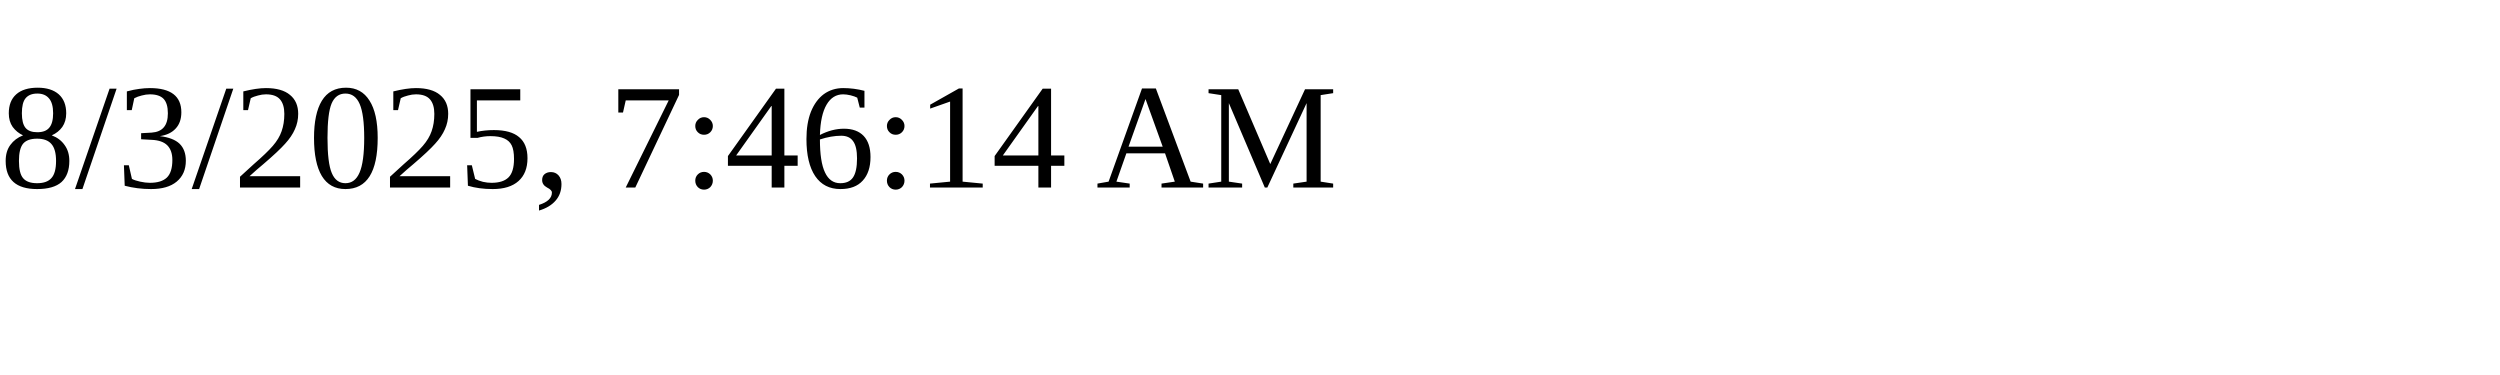
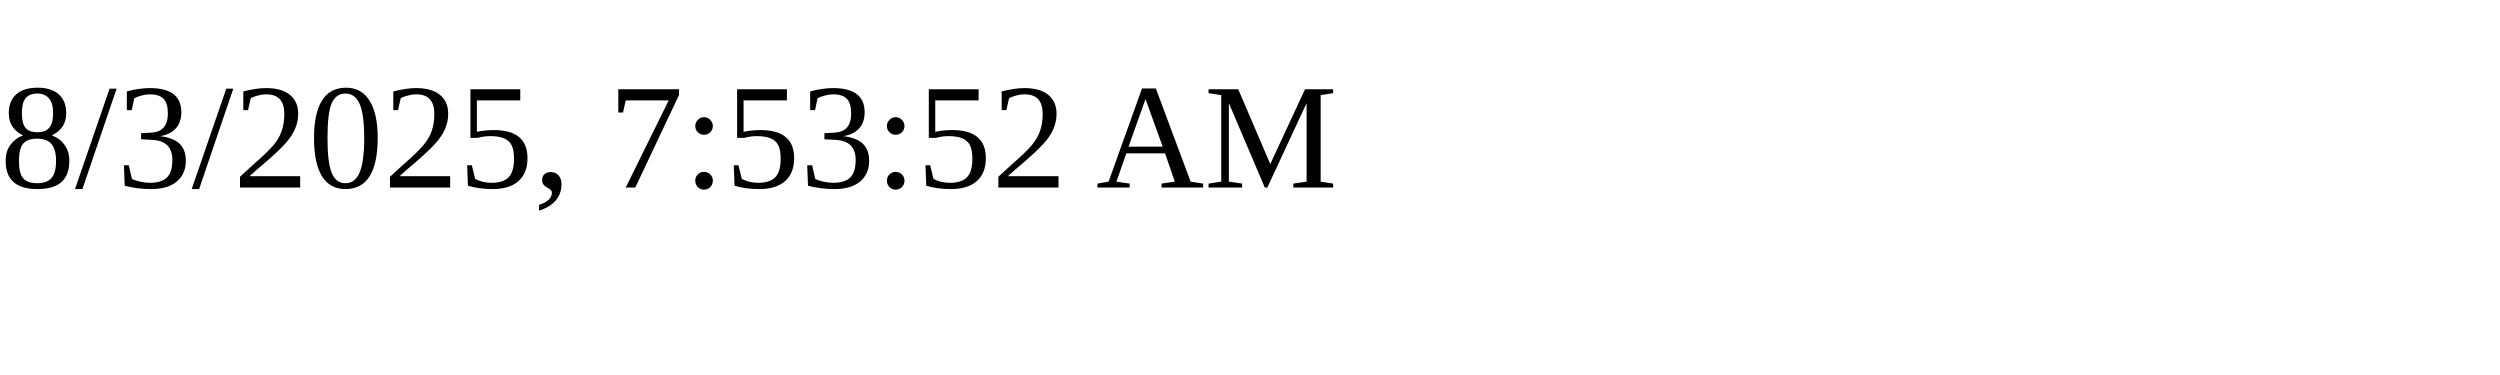
<svg xmlns="http://www.w3.org/2000/svg" height="30" width="200">
-   <text x="0" y="15">8/3/2025, 7:46:14 AM</text>
+   <text x="0" y="15">8/3/2025, 7:53:52 AM</text>
</svg>
